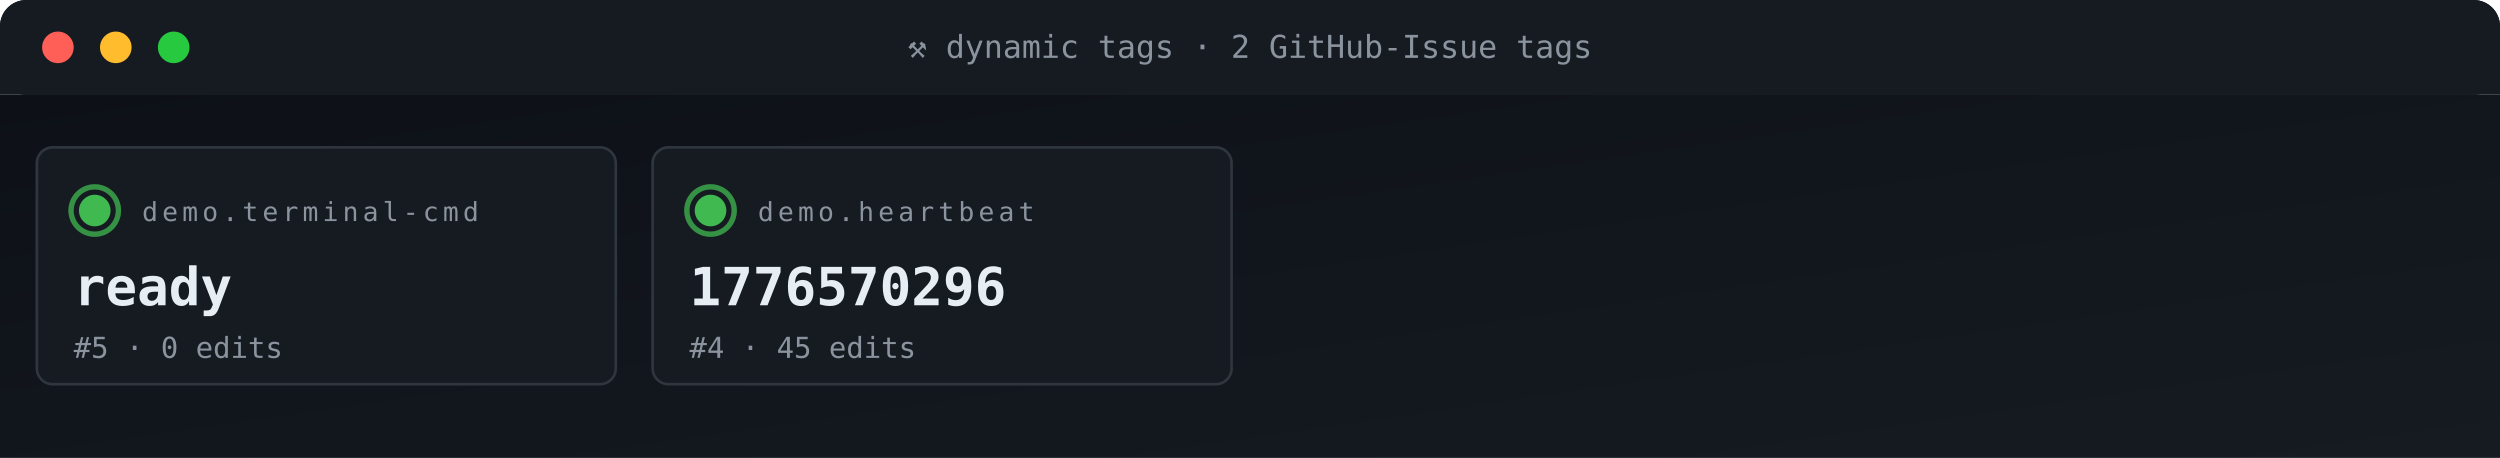
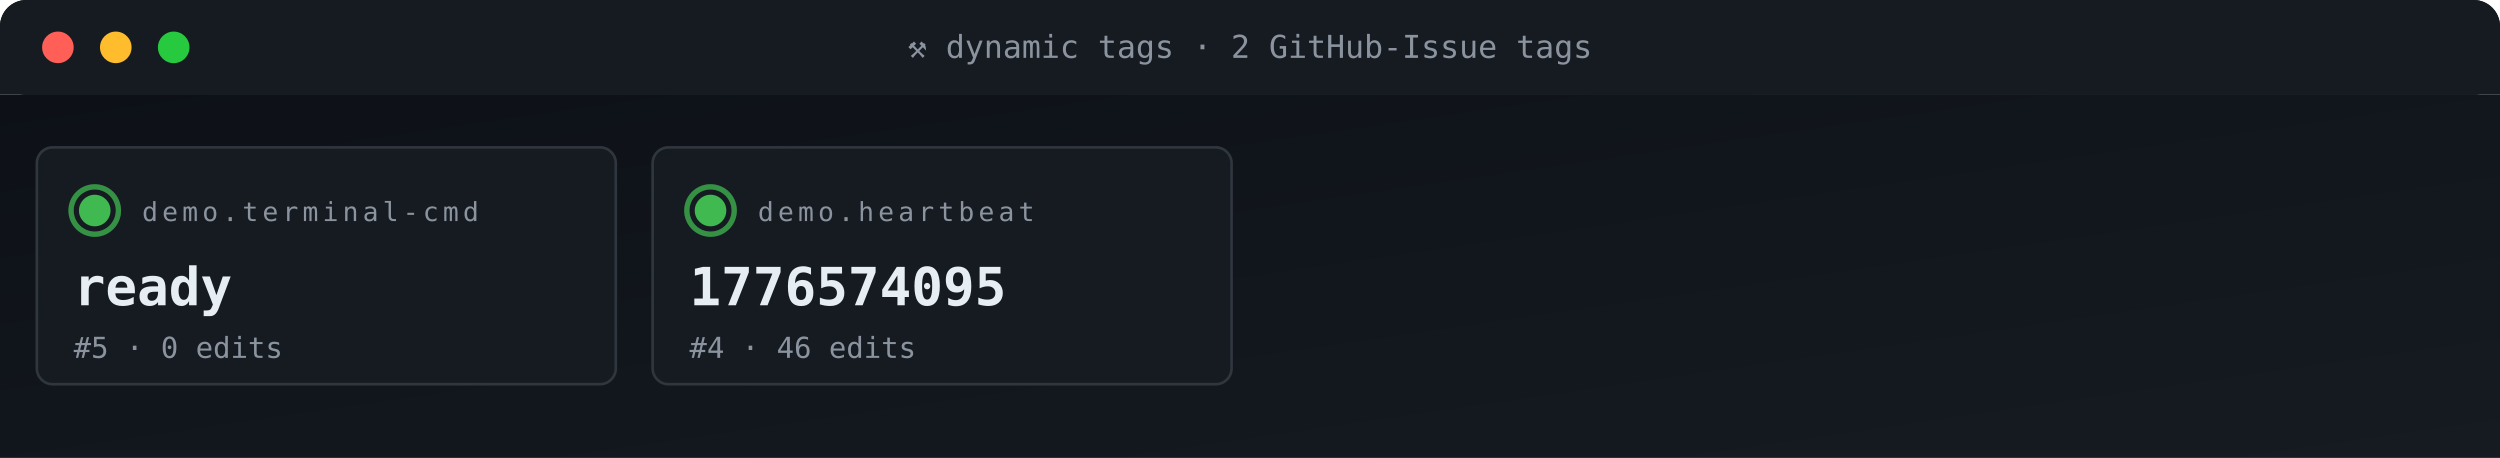
<svg xmlns="http://www.w3.org/2000/svg" viewBox="0 0 950 174" width="950" height="174" role="img" aria-label="ACG tag grid">
  <defs>
    <linearGradient id="gBg" x1="0" x2="1" y1="0" y2="1">
      <stop offset="0" stop-color="#0d1117" />
      <stop offset="1" stop-color="#161b22" />
    </linearGradient>
    <style>
      .t{font-family:'SFMono-Regular',Consolas,monospace}
      .lb{fill:#8b949e;font-size:10px;text-transform:uppercase;letter-spacing:1.6px}
      .va{fill:#e6edf3;font-size:20px;font-weight:700}
      .vs{fill:#e6edf3;font-size:14px;font-weight:600}
      .lo{fill:#79c0ff;font-size:11px}
      .sub{fill:#8b949e;font-size:11px}
      .g{fill:#3fb950} .a{fill:#e3b341} .r{fill:#f85149}
      .p{fill:#a371f7} .o{fill:#f0883e}
      .pulse{animation:plz 1.8s ease-out infinite}
      @keyframes plz{
        0%{transform:scale(1);opacity:.85}
        45%{transform:scale(1.35);opacity:.3}
        100%{transform:scale(1.8);opacity:0}
      }
      .spin{animation:sp 4s linear infinite;transform-origin:center}
      @keyframes sp{from{transform:rotate(0)}to{transform:rotate(360deg)}}
    </style>
  </defs>
  <rect width="950" height="36" rx="10" fill="url(#gBg)" />
  <rect x="0" y="0" width="950" height="36" rx="10" fill="#161b22" />
  <rect x="0" y="26" width="950" height="10" fill="#161b22" />
  <circle cx="22" cy="18" r="6" fill="#ff5f56" />
  <circle cx="44" cy="18" r="6" fill="#ffbd2e" />
  <circle cx="66" cy="18" r="6" fill="#27c93f" />
  <text x="475" y="22" text-anchor="middle" class="t" font-size="12" fill="#8b949e">⚒ dynamic tags · 2 GitHub-Issue tags</text>
  <rect y="36" width="950" height="138" fill="url(#gBg)" />
  <rect x="14" y="56" width="220" height="90" rx="6" fill="#161b22" stroke="#30363d" stroke-width="1" />
  <g style="transform-origin:36px 80px">
    <circle cx="36" cy="80" r="9" fill="none" stroke="#3fb950" stroke-width="2" opacity=".5" class="pulse" />
    <circle cx="36" cy="80" r="9" fill="none" stroke="#3fb950" stroke-width="2" opacity=".5" class="pulse" style="animation-delay:.6s" />
  </g>
  <circle cx="36" cy="80" r="6" class="g" />
  <text x="54" y="84" class="t lb">demo.terminal-cmd</text>
  <text x="28" y="116" class="t va">ready</text>
  <text x="28" y="136" class="t sub">#5 · 0 edits</text>
  <rect x="248" y="56" width="220" height="90" rx="6" fill="#161b22" stroke="#30363d" stroke-width="1" />
  <g style="transform-origin:270px 80px">
    <circle cx="270" cy="80" r="9" fill="none" stroke="#3fb950" stroke-width="2" opacity=".5" class="pulse" />
    <circle cx="270" cy="80" r="9" fill="none" stroke="#3fb950" stroke-width="2" opacity=".5" class="pulse" style="animation-delay:.6s" />
  </g>
  <circle cx="270" cy="80" r="6" class="g" />
  <text x="288" y="84" class="t lb">demo.heartbeat</text>
-   <text x="262" y="116" class="t va">1776570296</text>
-   <text x="262" y="136" class="t sub">#4 · 45 edits</text>
+   <text x="262" y="116" class="t va">1776574095</text>
+   <text x="262" y="136" class="t sub">#4 · 46 edits</text>
</svg>
